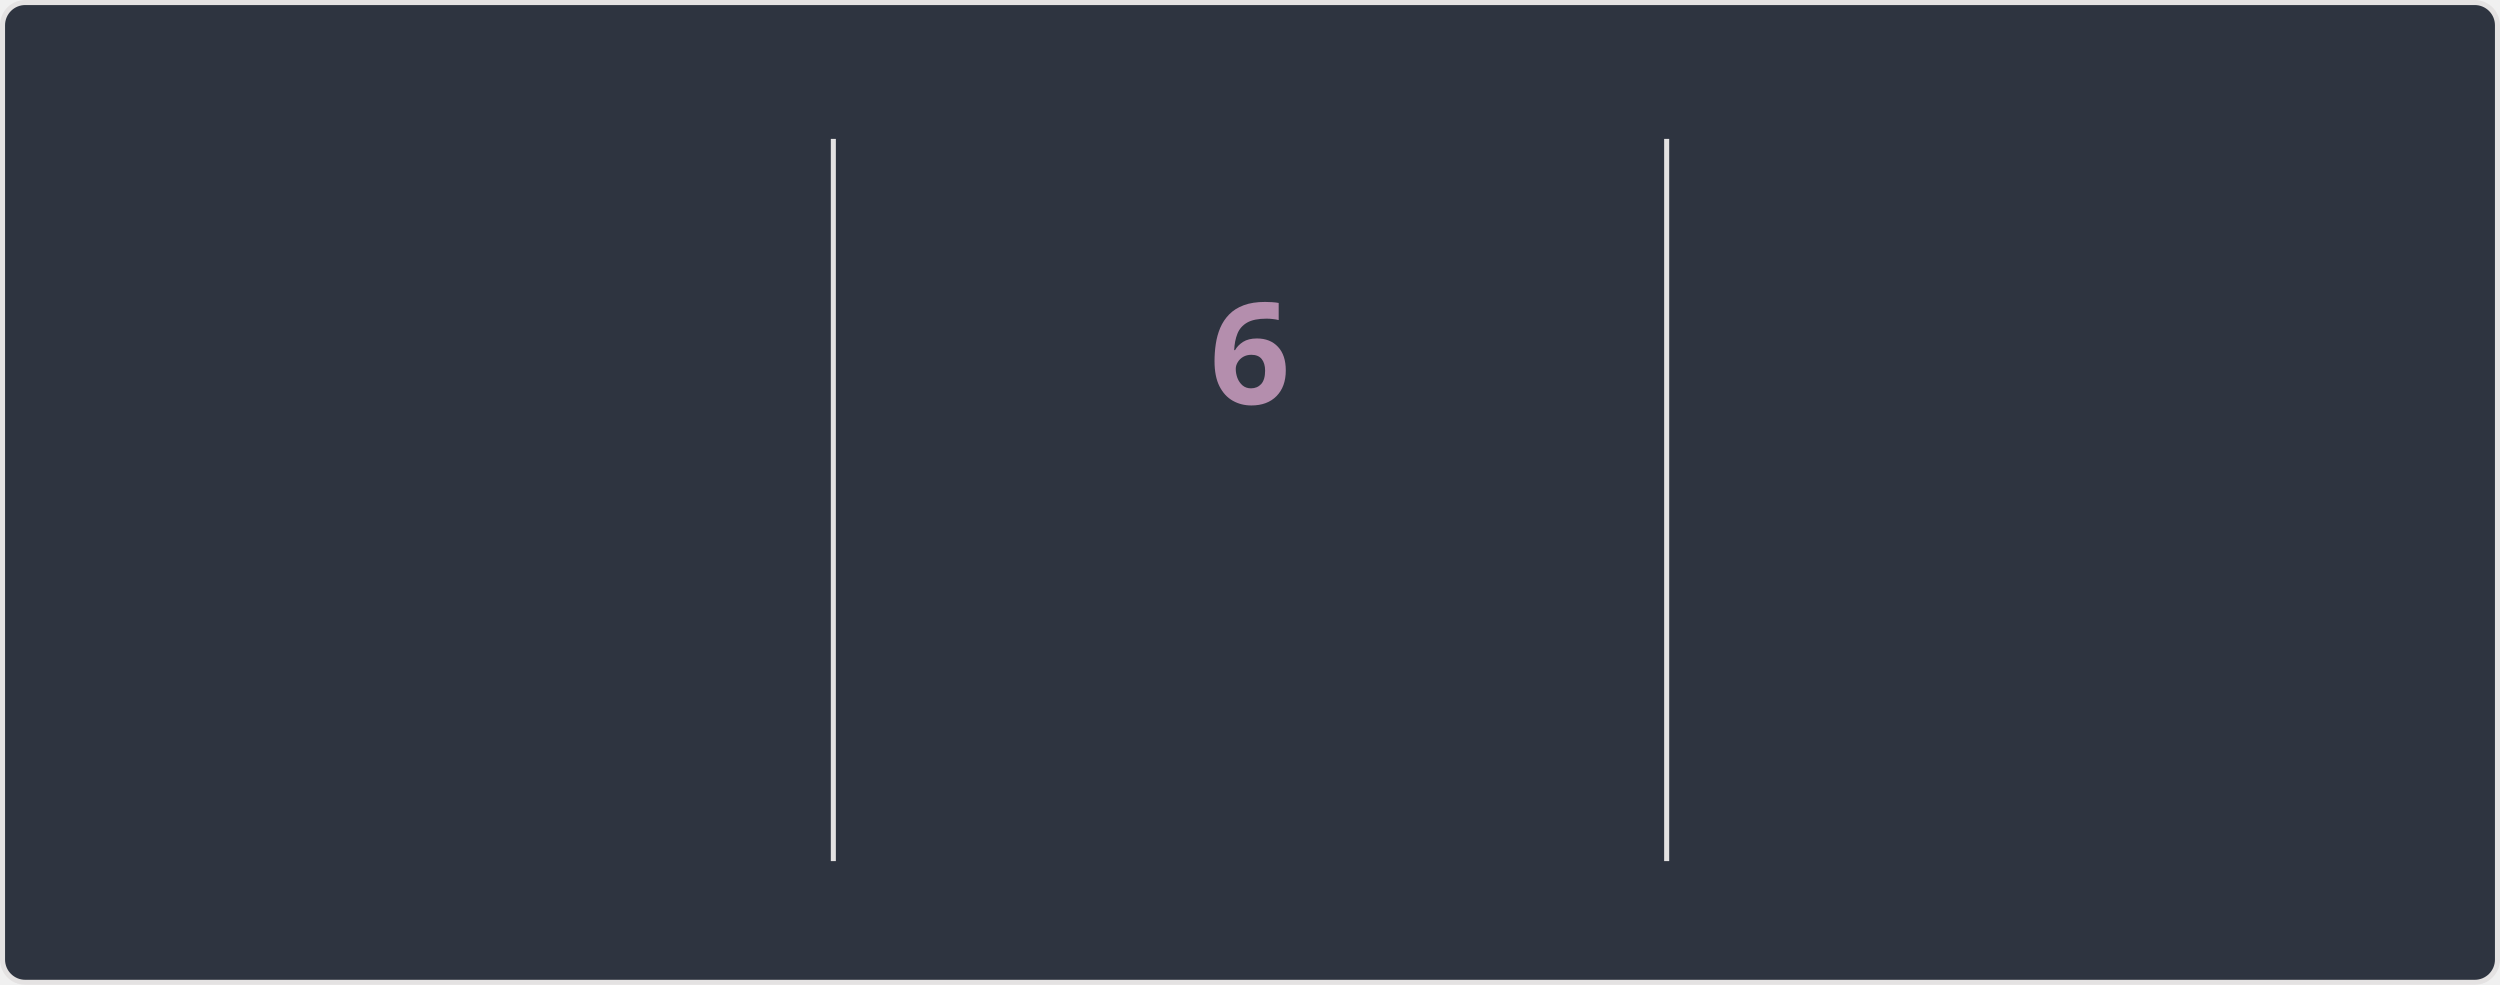
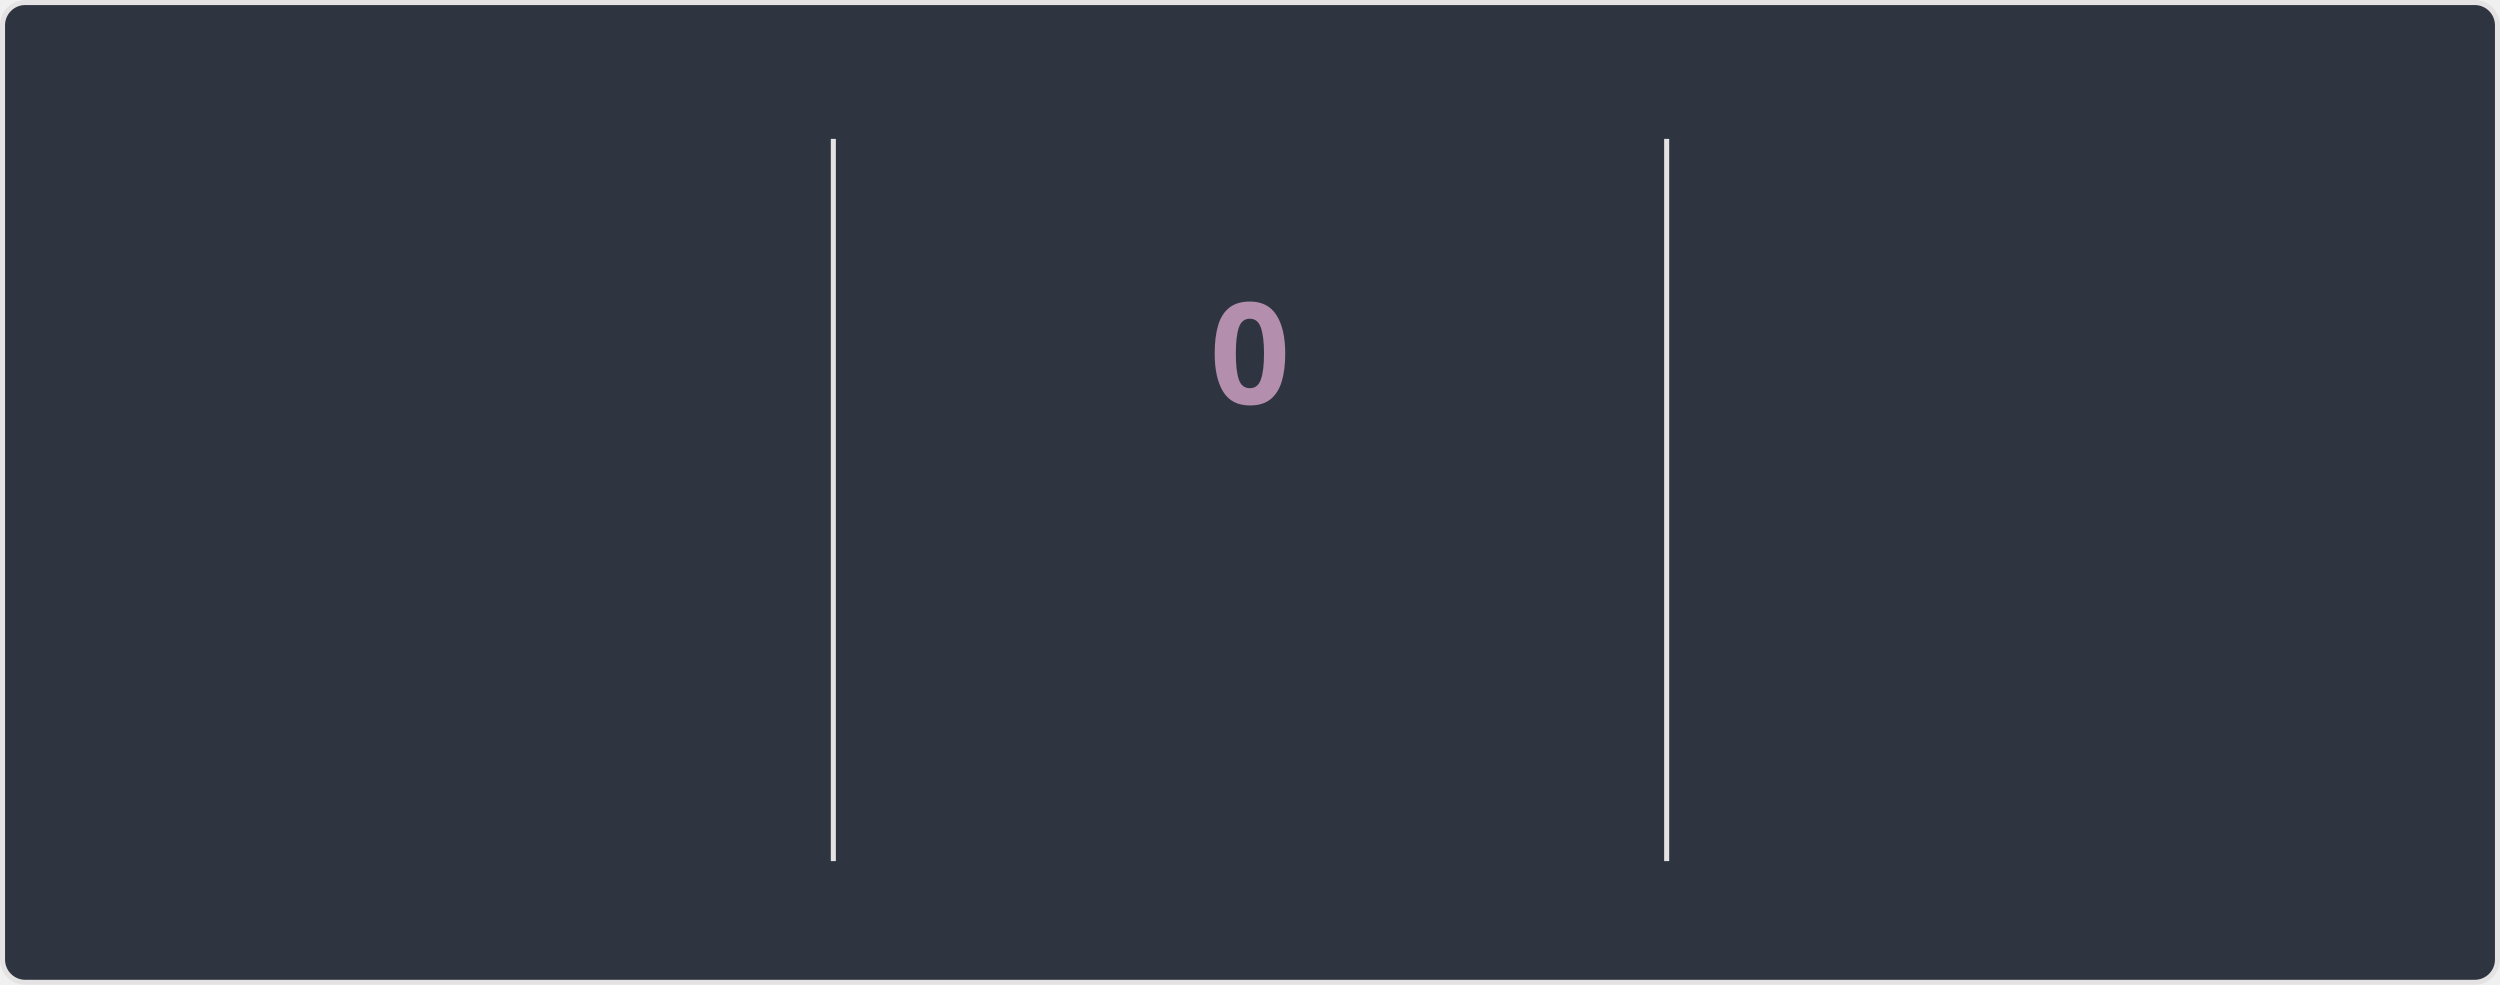
<svg xmlns="http://www.w3.org/2000/svg" style="isolation: isolate" viewBox="0 0 495 195" width="495px" height="195px" direction="ltr">
  <style>
    @keyframes currstreak {
      0% { font-size: 3px; opacity: 0.2; }
      80% { font-size: 34px; opacity: 1; }
      100% { font-size: 28px; opacity: 1; }
    }
    @keyframes fadein {
      0% { opacity: 0; }
      100% { opacity: 1; }
    }
    .big-number {
      font-family: "Segoe UI", Ubuntu, sans-serif;
      font-weight: 700;
      font-size: 28px;
      fill: #81a1c1;
    }
    .label {
      font-family: "Segoe UI", Ubuntu, sans-serif;
      font-weight: 400;
      font-size: 14px;
      fill: #81a1c1;
    }
    .range-text {
      font-family: "Segoe UI", Ubuntu, sans-serif;
      font-weight: 400;
      font-size: 12px;
      fill: #a3be8c;
    }
    .current-streak-num {
      font-family: "Segoe UI", Ubuntu, sans-serif;
      font-weight: 700;
      font-size: 28px;
      fill: #b48ead;
    }</style>
  <defs>
    <clipPath id="outer_rectangle">
      <rect width="495" height="195" rx="4.5" />
    </clipPath>
    <mask id="mask_out_ring_behind_fire">
      <rect width="495" height="195" fill="white" />
      <ellipse id="mask-ellipse" cx="247.5" cy="32" rx="13" ry="18" fill="black" />
    </mask>
  </defs>
  <g clip-path="url(#outer_rectangle)">
    <g style="isolation: isolate">
      <rect fill="#2e3440" rx="4.5" x="0.5" y="0.5" width="494" height="194" stroke="#e4e2e2" />
    </g>
    <g style="isolation: isolate">
      <line x1="165" y1="28" x2="165" y2="170" vector-effect="non-scaling-stroke" stroke-width="1" stroke="#e4e2e2" stroke-linejoin="miter" stroke-linecap="square" stroke-miterlimit="3" />
      <line x1="330" y1="28" x2="330" y2="170" vector-effect="non-scaling-stroke" stroke-width="1" stroke="#e4e2e2" stroke-linejoin="miter" stroke-linecap="square" stroke-miterlimit="3" />
    </g>
    <g style="isolation: isolate">
      <g transform="translate(82.5, 48)">
        <text x="0" y="32" stroke-width="0" text-anchor="middle" class="big-number" style="opacity: 0; animation: fadein 0.5s linear forwards 0.6s">
            2.8K
          </text>
      </g>
      <g transform="translate(82.5, 84)">
        <text x="0" y="32" stroke-width="0" text-anchor="middle" class="label" style="opacity: 0; animation: fadein 0.5s linear forwards 0.7s">
            Total Contributions
          </text>
      </g>
      <g transform="translate(82.5, 114)">
        <text x="0" y="32" stroke-width="0" text-anchor="middle" class="range-text" style="opacity: 0; animation: fadein 0.5s linear forwards 0.8s">
            Jul 13 - Present
          </text>
      </g>
    </g>
    <g style="isolation: isolate">
      <g mask="url(#mask_out_ring_behind_fire)">
        <circle cx="247.5" cy="71" r="40" fill="none" stroke="#81a1c1" stroke-width="5" style="opacity: 0; animation: fadein 0.5s linear forwards 0.4s" />
      </g>
      <g transform="translate(247.5, 19.5)" stroke-opacity="0" style="opacity: 0; animation: fadein 0.5s linear forwards 0.6s">
        <path d="M -12 -0.5 L 15 -0.5 L 15 23.5 L -12 23.5 L -12 -0.5 Z" fill="none" />
        <path d="M 1.5 0.67 C 1.5 0.67 2.24 3.32 2.24 5.47 C 2.24 7.53 0.89 9.2 -1.17 9.2 C -3.23 9.2 -4.79 7.53 -4.79 5.47 L -4.76 5.11 C -6.78 7.51 -8 10.62 -8 13.99 C -8 18.41 -4.42 22 0 22 C 4.42 22 8 18.41 8 13.99 C 8 8.6 5.41 3.79 1.5 0.67 Z M -0.29 19 C -2.07 19 -3.51 17.6 -3.51 15.86 C -3.51 14.24 -2.46 13.1 -0.7 12.74 C 1.07 12.38 2.9 11.53 3.92 10.16 C 4.31 11.45 4.51 12.81 4.51 14.2 C 4.51 16.85 2.36 19 -0.29 19 Z" fill="#81a1c1" stroke-opacity="0" />
      </g>
      <g transform="translate(247.5, 48)">
        <text x="0" y="32" stroke-width="0" text-anchor="middle" class="current-streak-num" style="animation: currstreak 0.6s linear forwards">
-             6
+             0
          </text>
      </g>
      <g transform="translate(247.5, 108)">
        <text x="0" y="32" stroke-width="0" text-anchor="middle" class="label" style="opacity: 0; animation: fadein 0.5s linear forwards 0.9s">
            Current Streak
          </text>
      </g>
      <g transform="translate(247.5, 145)">
        <text x="0" y="21" stroke-width="0" text-anchor="middle" class="range-text" style="opacity: 0; animation: fadein 0.5s linear forwards 0.9s">
-             Jul 10 - Jul 15
+             0 days
          </text>
      </g>
    </g>
    <g style="isolation: isolate">
      <g transform="translate(412.5, 48)">
        <text x="0" y="32" stroke-width="0" text-anchor="middle" class="big-number" style="opacity: 0; animation: fadein 0.5s linear forwards 1.2s">
            18
          </text>
      </g>
      <g transform="translate(412.5, 84)">
        <text x="0" y="32" stroke-width="0" text-anchor="middle" class="label" style="opacity: 0; animation: fadein 0.5s linear forwards 1.3s">
            Longest Streak
          </text>
      </g>
      <g transform="translate(412.5, 114)">
        <text x="0" y="32" stroke-width="0" text-anchor="middle" class="range-text" style="opacity: 0; animation: fadein 0.5s linear forwards 1.4s">
            Jun 10 - Jun 27
          </text>
      </g>
    </g>
  </g>
</svg>
